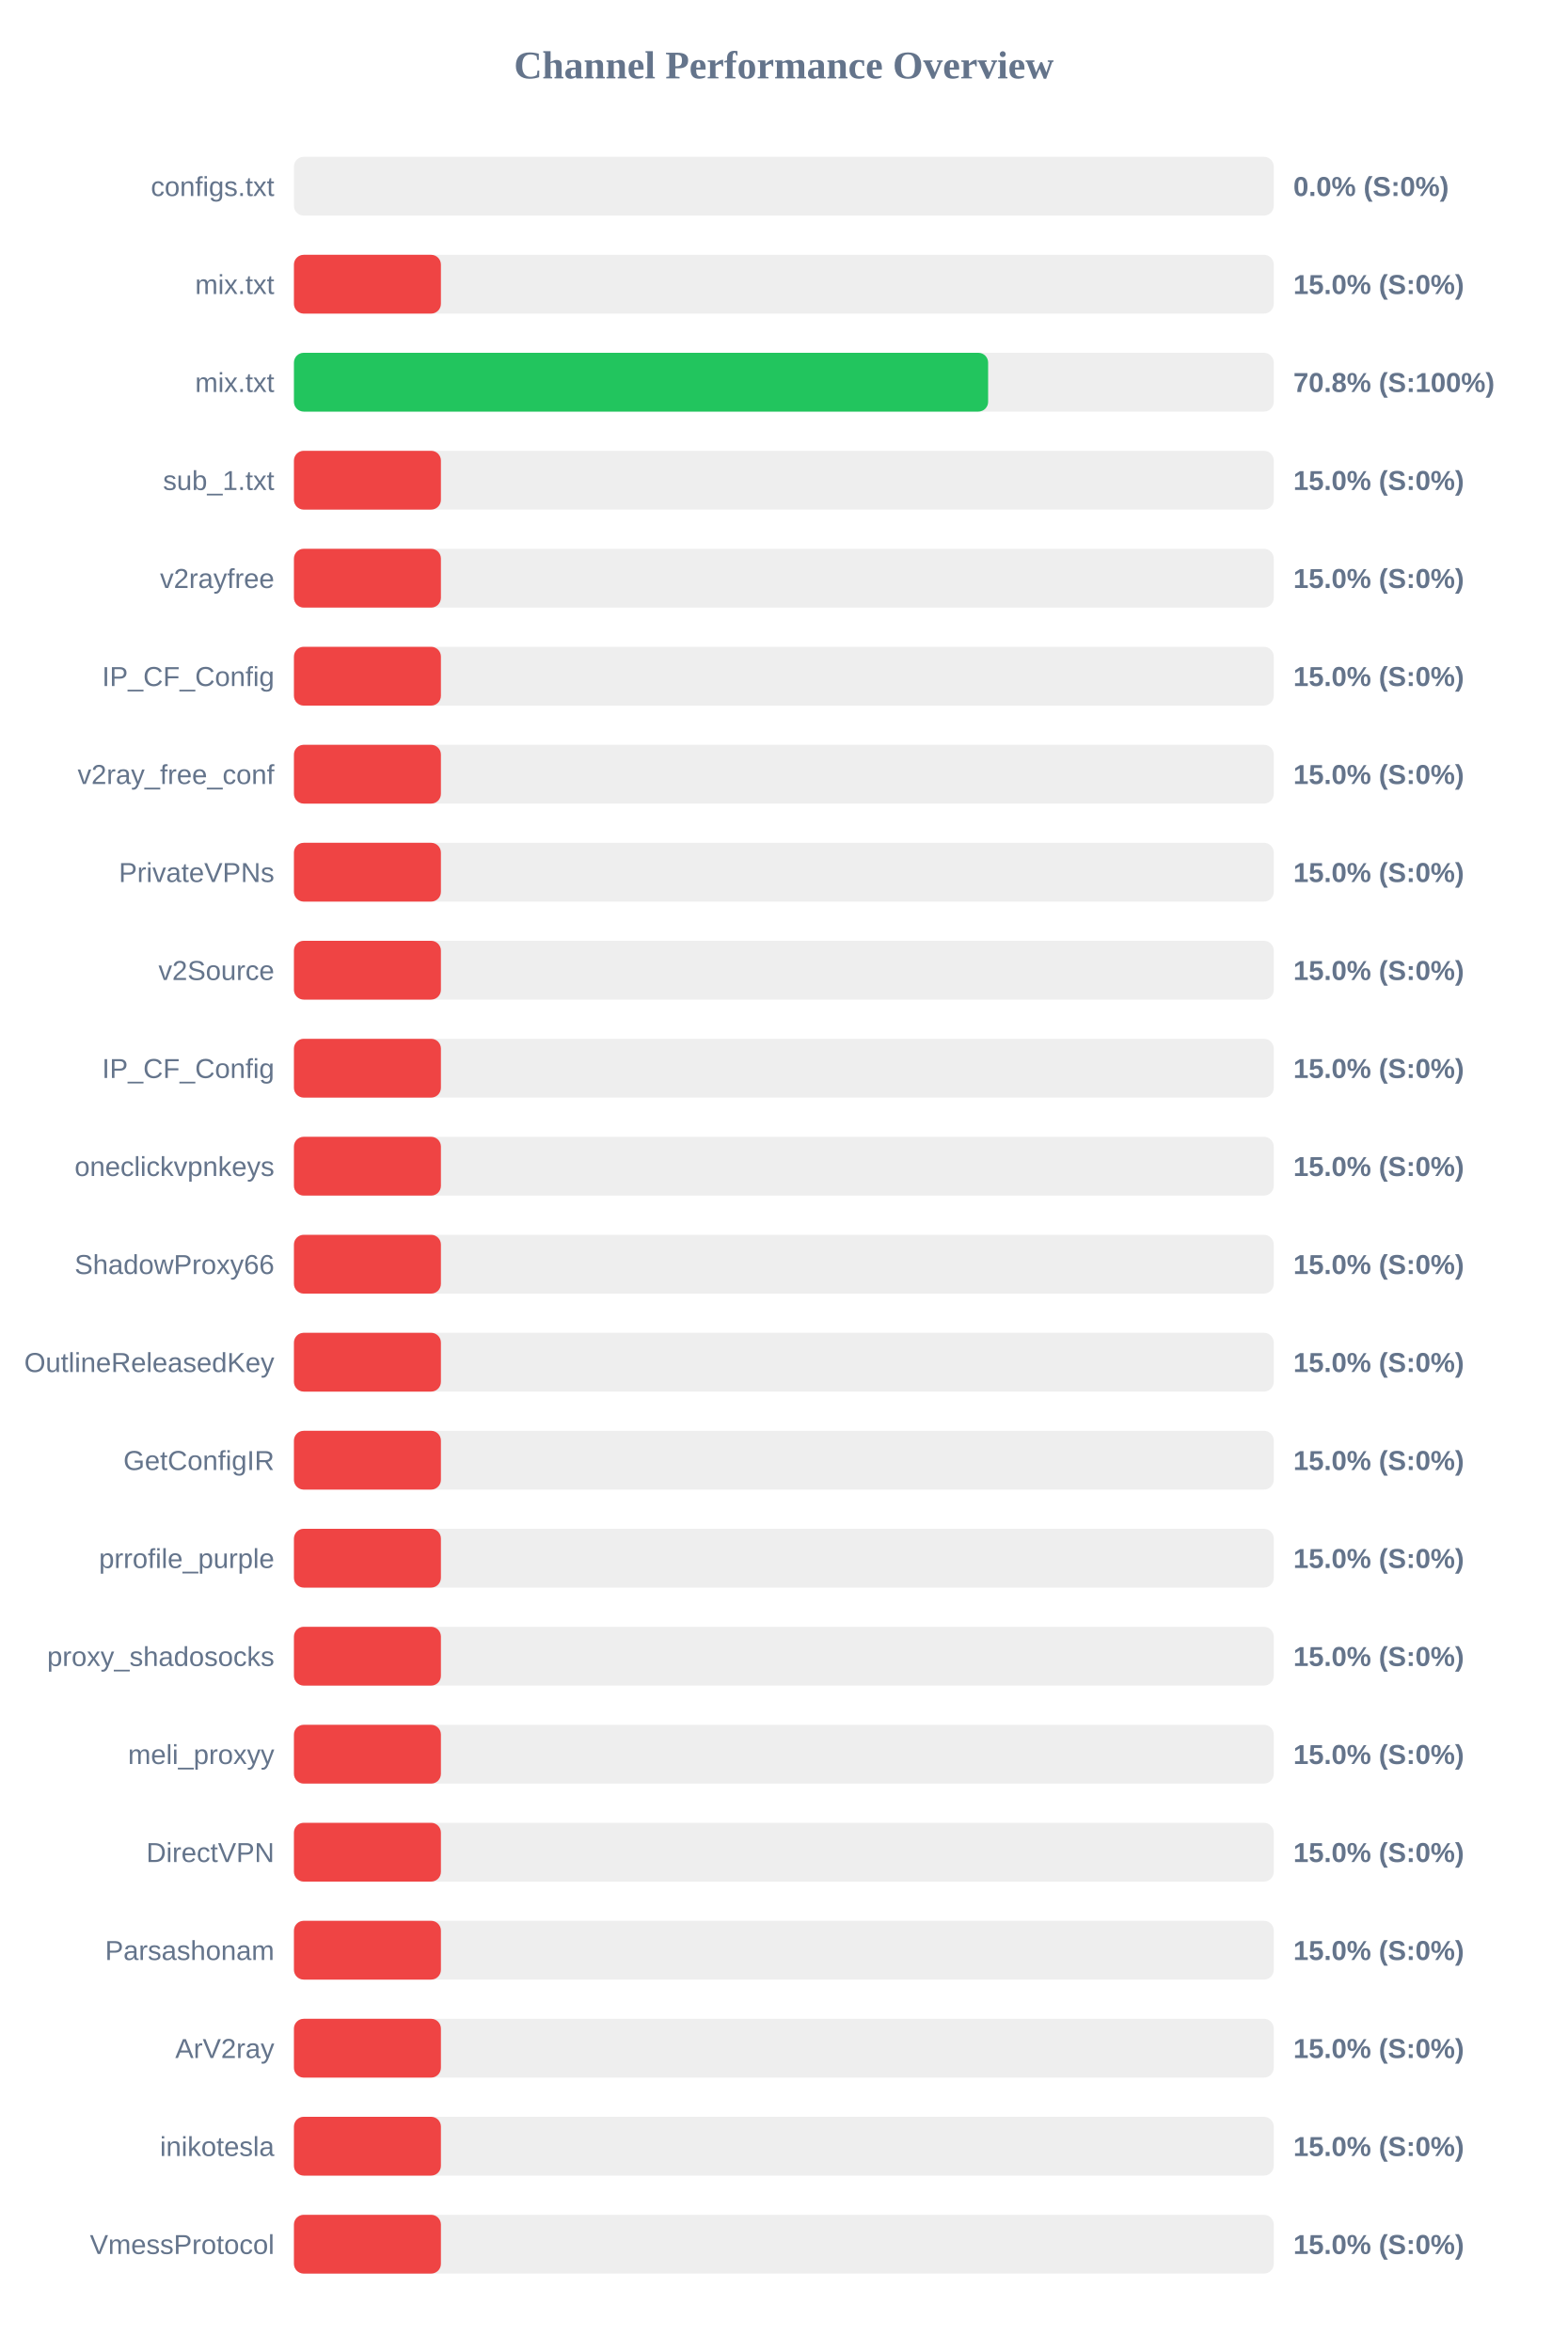
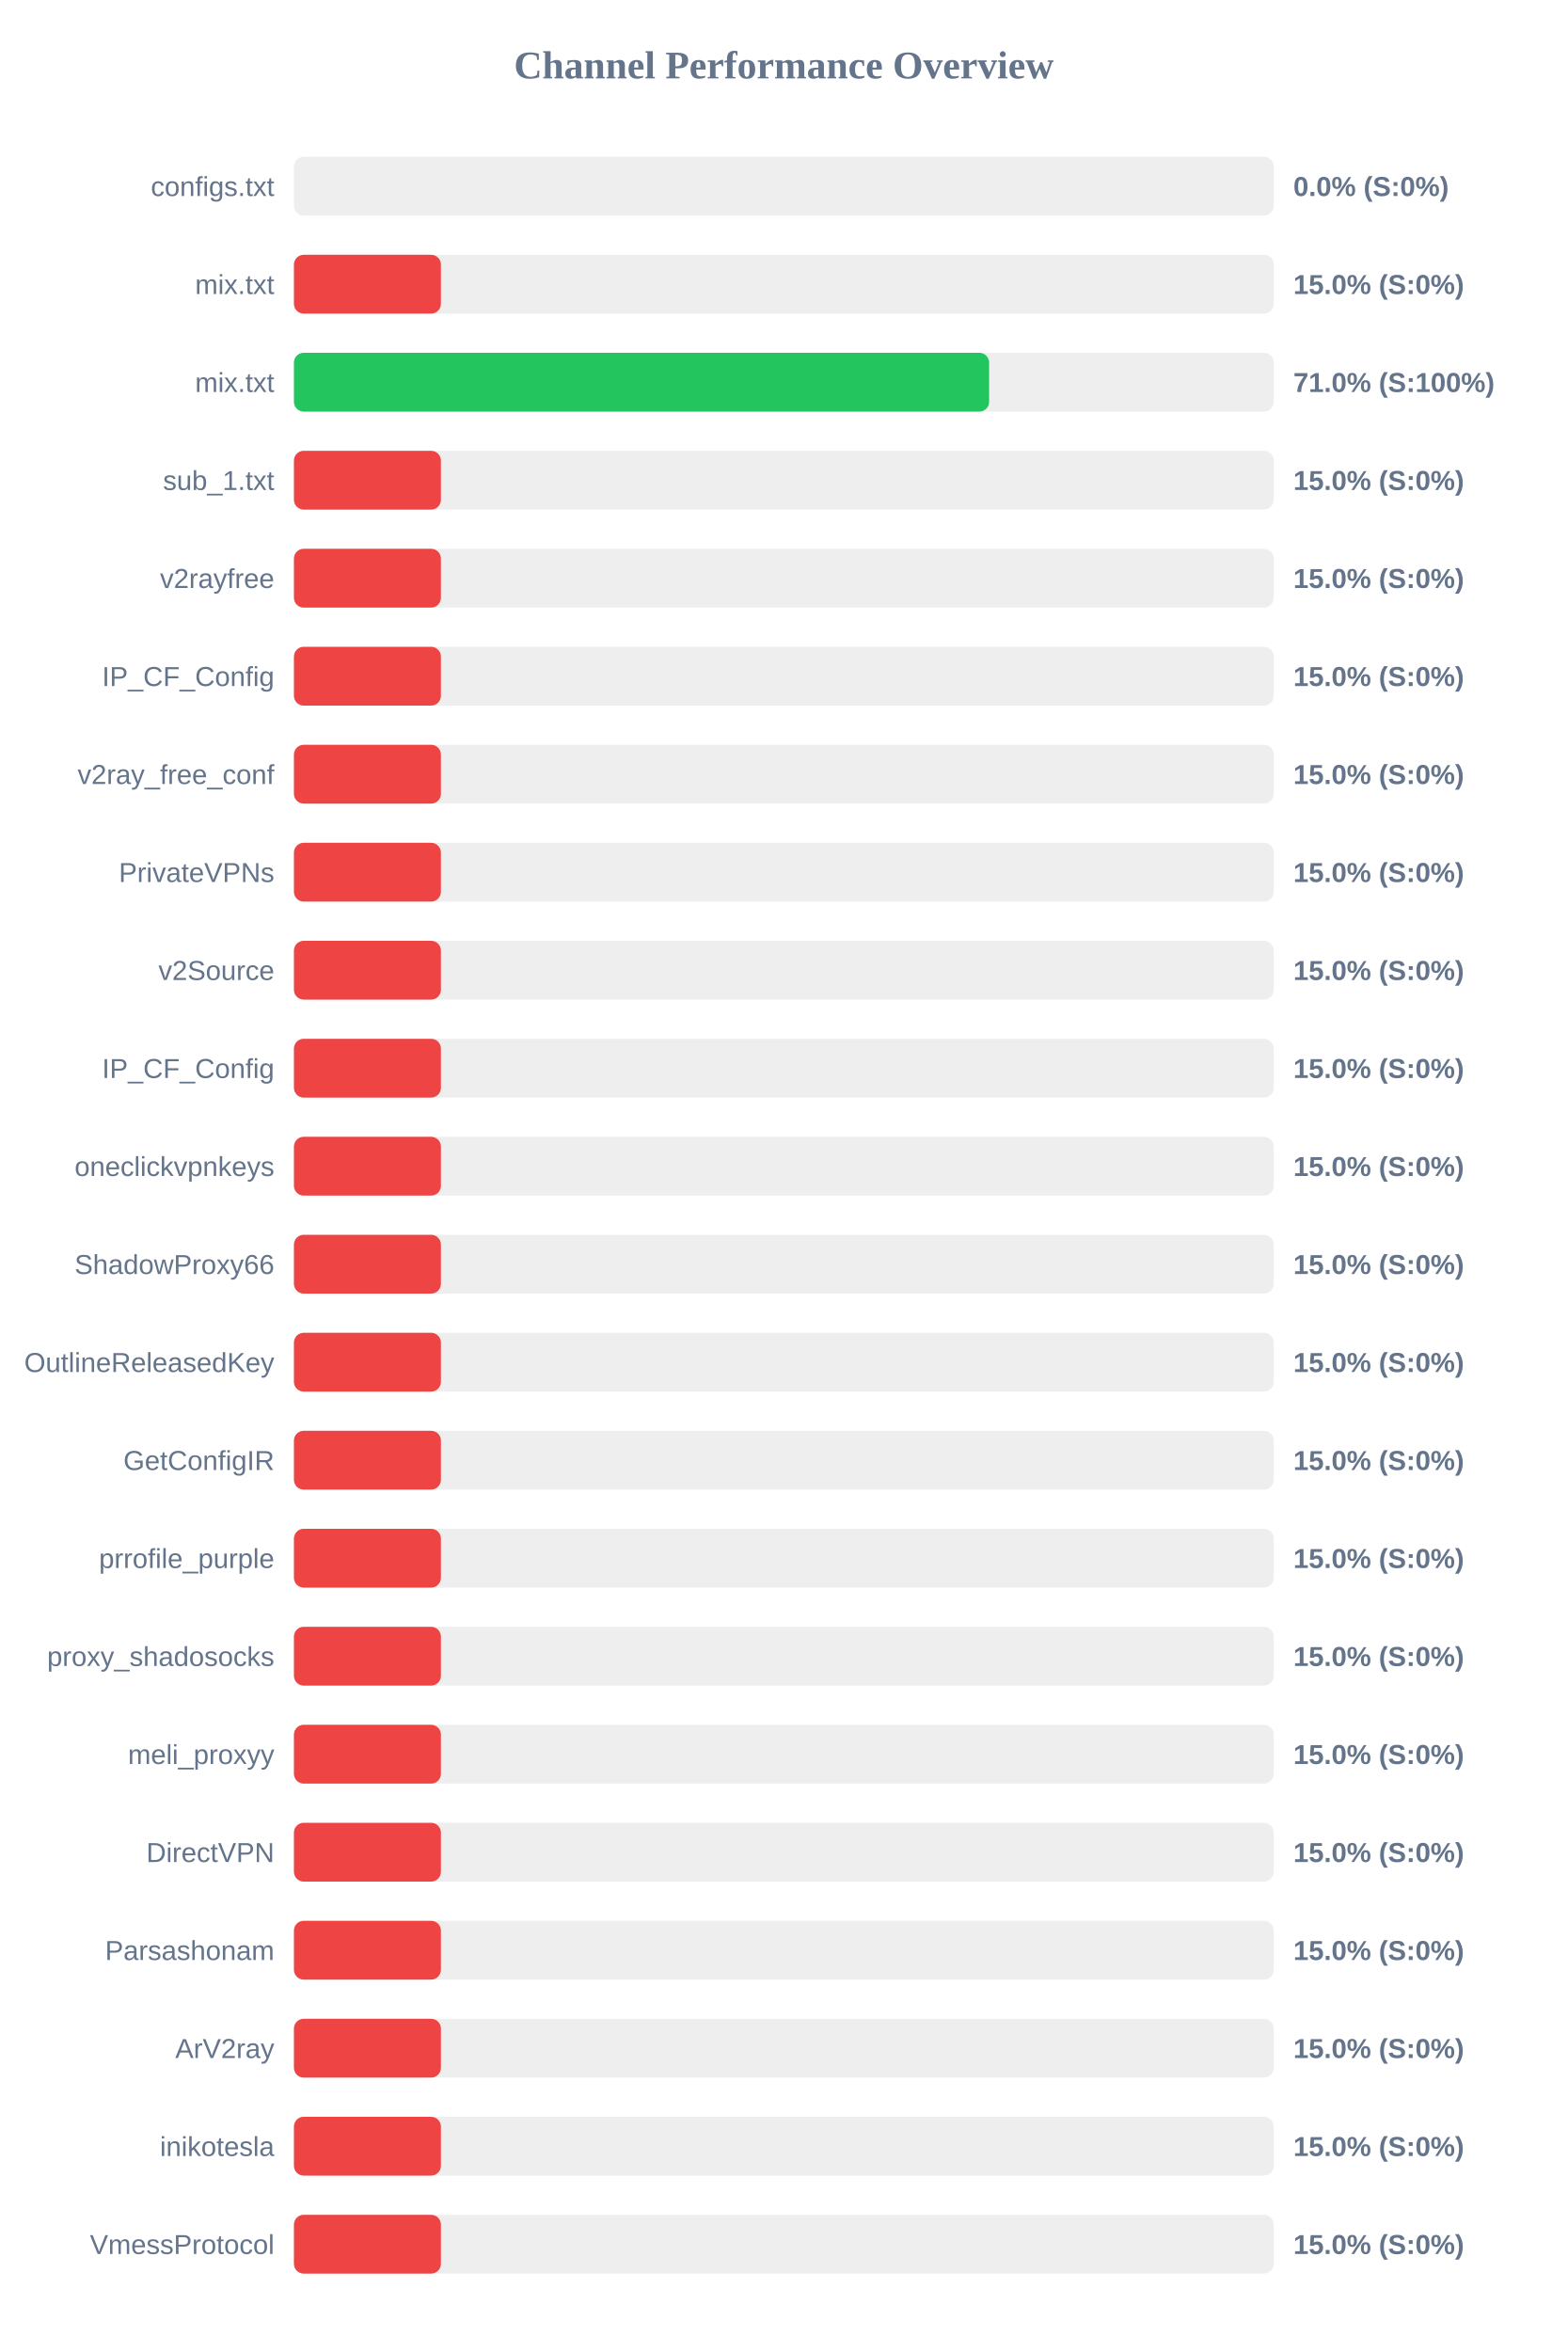
<svg xmlns="http://www.w3.org/2000/svg" width="800" height="1200" version="1.1">
  <style>
        .row { font: 14px Arial; fill: #64748b; }
        .score { font: bold 14px Arial; fill: #64748b; }
    </style>
  <text x="400" y="40" text-anchor="middle" font-size="20px" font-weight="bold" fill="#64748b">Channel Performance Overview</text>
  <rect x="150" y="80" width="500" height="30" fill="#eee" rx="5" />
  <rect x="150" y="80" width="0.0" height="30" fill="#ef4444" rx="5" />
  <text x="140" y="100" text-anchor="end" class="row">configs.txt</text>
  <text x="660" y="100" text-anchor="start" class="score">0.0% (S:0%)</text>
  <rect x="150" y="130" width="500" height="30" fill="#eee" rx="5" />
  <rect x="150" y="130" width="75.0" height="30" fill="#ef4444" rx="5" />
  <text x="140" y="150" text-anchor="end" class="row">mix.txt</text>
  <text x="660" y="150" text-anchor="start" class="score">15.0% (S:0%)</text>
  <rect x="150" y="180" width="500" height="30" fill="#eee" rx="5" />
-   <rect x="150" y="180" width="354.25" height="30" fill="#22c55e" rx="5" />
+   <rect x="150" y="180" width="354.75" height="30" fill="#22c55e" rx="5" />
  <text x="140" y="200" text-anchor="end" class="row">mix.txt</text>
-   <text x="660" y="200" text-anchor="start" class="score">70.8% (S:100%)</text>
+   <text x="660" y="200" text-anchor="start" class="score">71.0% (S:100%)</text>
  <rect x="150" y="230" width="500" height="30" fill="#eee" rx="5" />
  <rect x="150" y="230" width="75.0" height="30" fill="#ef4444" rx="5" />
  <text x="140" y="250" text-anchor="end" class="row">sub_1.txt</text>
  <text x="660" y="250" text-anchor="start" class="score">15.0% (S:0%)</text>
  <rect x="150" y="280" width="500" height="30" fill="#eee" rx="5" />
  <rect x="150" y="280" width="75.0" height="30" fill="#ef4444" rx="5" />
  <text x="140" y="300" text-anchor="end" class="row">v2rayfree</text>
  <text x="660" y="300" text-anchor="start" class="score">15.0% (S:0%)</text>
  <rect x="150" y="330" width="500" height="30" fill="#eee" rx="5" />
  <rect x="150" y="330" width="75.0" height="30" fill="#ef4444" rx="5" />
  <text x="140" y="350" text-anchor="end" class="row">IP_CF_Config</text>
  <text x="660" y="350" text-anchor="start" class="score">15.0% (S:0%)</text>
  <rect x="150" y="380" width="500" height="30" fill="#eee" rx="5" />
  <rect x="150" y="380" width="75.0" height="30" fill="#ef4444" rx="5" />
  <text x="140" y="400" text-anchor="end" class="row">v2ray_free_conf</text>
  <text x="660" y="400" text-anchor="start" class="score">15.0% (S:0%)</text>
  <rect x="150" y="430" width="500" height="30" fill="#eee" rx="5" />
  <rect x="150" y="430" width="75.0" height="30" fill="#ef4444" rx="5" />
  <text x="140" y="450" text-anchor="end" class="row">PrivateVPNs</text>
  <text x="660" y="450" text-anchor="start" class="score">15.0% (S:0%)</text>
  <rect x="150" y="480" width="500" height="30" fill="#eee" rx="5" />
  <rect x="150" y="480" width="75.0" height="30" fill="#ef4444" rx="5" />
  <text x="140" y="500" text-anchor="end" class="row">v2Source</text>
  <text x="660" y="500" text-anchor="start" class="score">15.0% (S:0%)</text>
  <rect x="150" y="530" width="500" height="30" fill="#eee" rx="5" />
  <rect x="150" y="530" width="75.0" height="30" fill="#ef4444" rx="5" />
  <text x="140" y="550" text-anchor="end" class="row">IP_CF_Config</text>
  <text x="660" y="550" text-anchor="start" class="score">15.0% (S:0%)</text>
  <rect x="150" y="580" width="500" height="30" fill="#eee" rx="5" />
  <rect x="150" y="580" width="75.0" height="30" fill="#ef4444" rx="5" />
  <text x="140" y="600" text-anchor="end" class="row">oneclickvpnkeys</text>
  <text x="660" y="600" text-anchor="start" class="score">15.0% (S:0%)</text>
  <rect x="150" y="630" width="500" height="30" fill="#eee" rx="5" />
  <rect x="150" y="630" width="75.0" height="30" fill="#ef4444" rx="5" />
  <text x="140" y="650" text-anchor="end" class="row">ShadowProxy66</text>
  <text x="660" y="650" text-anchor="start" class="score">15.0% (S:0%)</text>
  <rect x="150" y="680" width="500" height="30" fill="#eee" rx="5" />
  <rect x="150" y="680" width="75.0" height="30" fill="#ef4444" rx="5" />
  <text x="140" y="700" text-anchor="end" class="row">OutlineReleasedKey</text>
  <text x="660" y="700" text-anchor="start" class="score">15.0% (S:0%)</text>
  <rect x="150" y="730" width="500" height="30" fill="#eee" rx="5" />
  <rect x="150" y="730" width="75.0" height="30" fill="#ef4444" rx="5" />
  <text x="140" y="750" text-anchor="end" class="row">GetConfigIR</text>
  <text x="660" y="750" text-anchor="start" class="score">15.0% (S:0%)</text>
  <rect x="150" y="780" width="500" height="30" fill="#eee" rx="5" />
  <rect x="150" y="780" width="75.0" height="30" fill="#ef4444" rx="5" />
  <text x="140" y="800" text-anchor="end" class="row">prrofile_purple</text>
  <text x="660" y="800" text-anchor="start" class="score">15.0% (S:0%)</text>
  <rect x="150" y="830" width="500" height="30" fill="#eee" rx="5" />
  <rect x="150" y="830" width="75.0" height="30" fill="#ef4444" rx="5" />
  <text x="140" y="850" text-anchor="end" class="row">proxy_shadosocks</text>
  <text x="660" y="850" text-anchor="start" class="score">15.0% (S:0%)</text>
  <rect x="150" y="880" width="500" height="30" fill="#eee" rx="5" />
  <rect x="150" y="880" width="75.0" height="30" fill="#ef4444" rx="5" />
  <text x="140" y="900" text-anchor="end" class="row">meli_proxyy</text>
  <text x="660" y="900" text-anchor="start" class="score">15.0% (S:0%)</text>
  <rect x="150" y="930" width="500" height="30" fill="#eee" rx="5" />
  <rect x="150" y="930" width="75.0" height="30" fill="#ef4444" rx="5" />
  <text x="140" y="950" text-anchor="end" class="row">DirectVPN</text>
  <text x="660" y="950" text-anchor="start" class="score">15.0% (S:0%)</text>
  <rect x="150" y="980" width="500" height="30" fill="#eee" rx="5" />
  <rect x="150" y="980" width="75.0" height="30" fill="#ef4444" rx="5" />
  <text x="140" y="1000" text-anchor="end" class="row">Parsashonam</text>
  <text x="660" y="1000" text-anchor="start" class="score">15.0% (S:0%)</text>
  <rect x="150" y="1030" width="500" height="30" fill="#eee" rx="5" />
  <rect x="150" y="1030" width="75.0" height="30" fill="#ef4444" rx="5" />
  <text x="140" y="1050" text-anchor="end" class="row">ArV2ray</text>
  <text x="660" y="1050" text-anchor="start" class="score">15.0% (S:0%)</text>
  <rect x="150" y="1080" width="500" height="30" fill="#eee" rx="5" />
  <rect x="150" y="1080" width="75.0" height="30" fill="#ef4444" rx="5" />
  <text x="140" y="1100" text-anchor="end" class="row">inikotesla</text>
  <text x="660" y="1100" text-anchor="start" class="score">15.0% (S:0%)</text>
  <rect x="150" y="1130" width="500" height="30" fill="#eee" rx="5" />
  <rect x="150" y="1130" width="75.0" height="30" fill="#ef4444" rx="5" />
  <text x="140" y="1150" text-anchor="end" class="row">VmessProtocol</text>
  <text x="660" y="1150" text-anchor="start" class="score">15.0% (S:0%)</text>
</svg>
